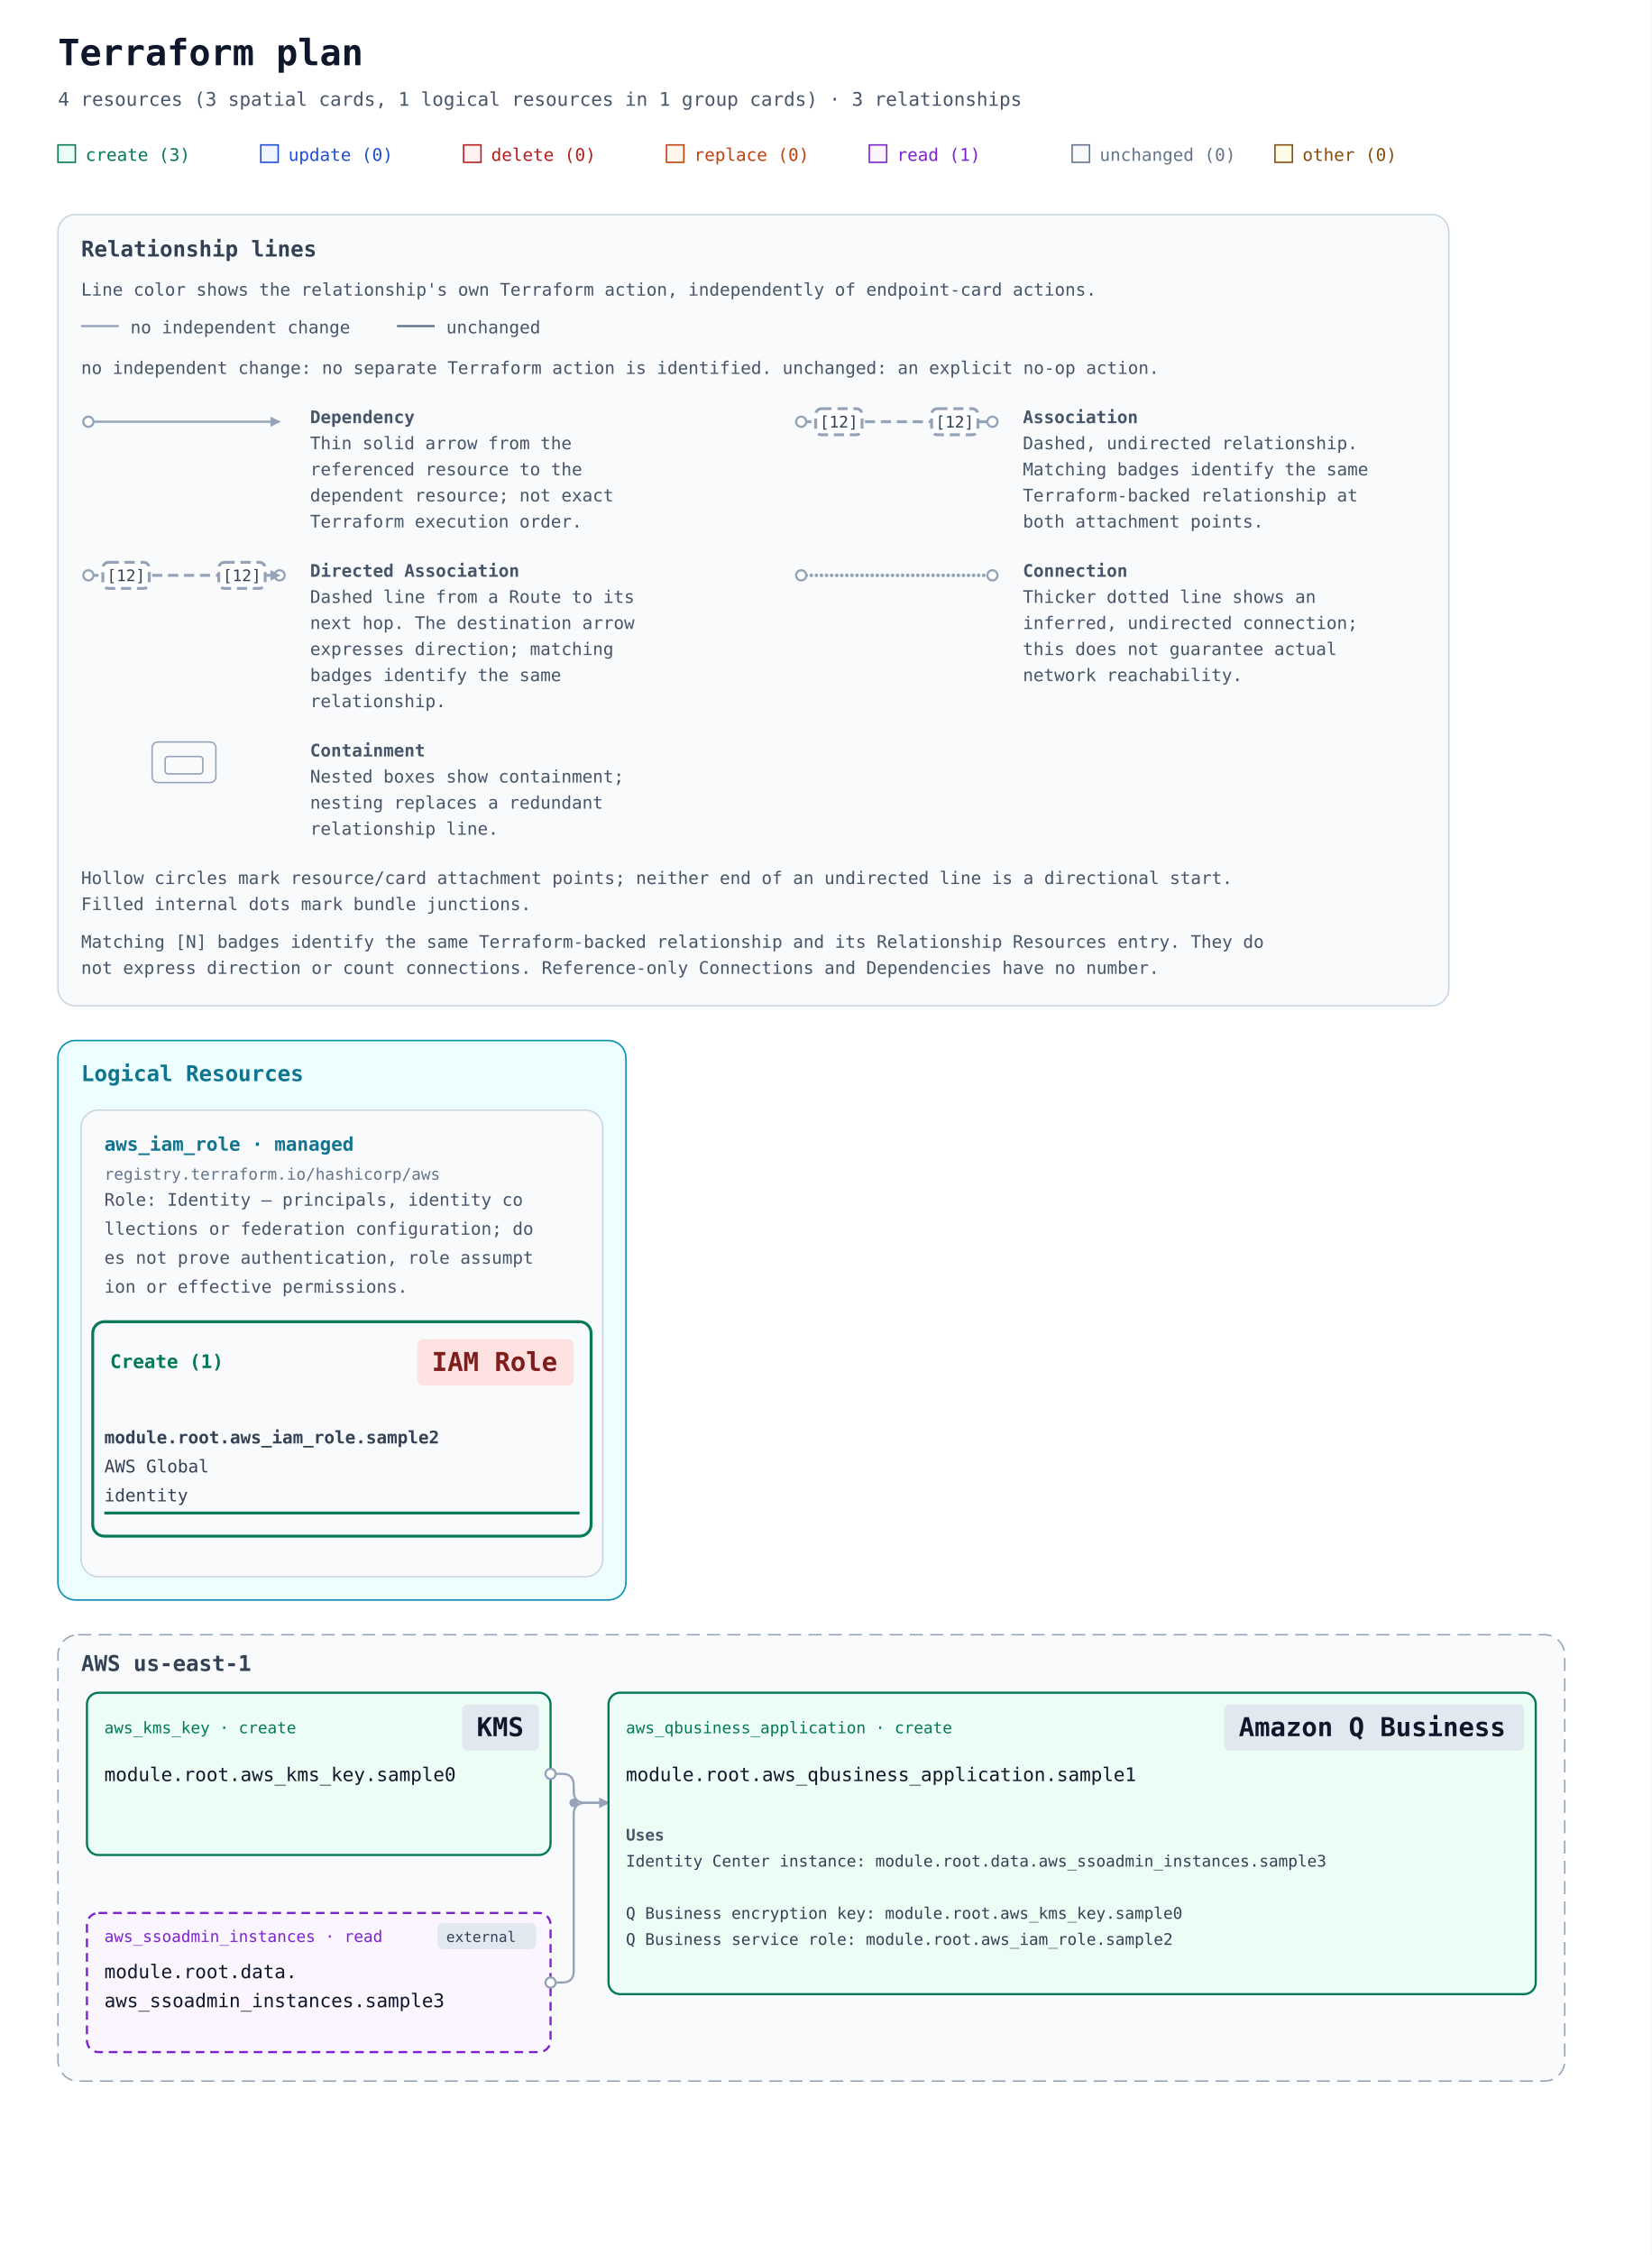
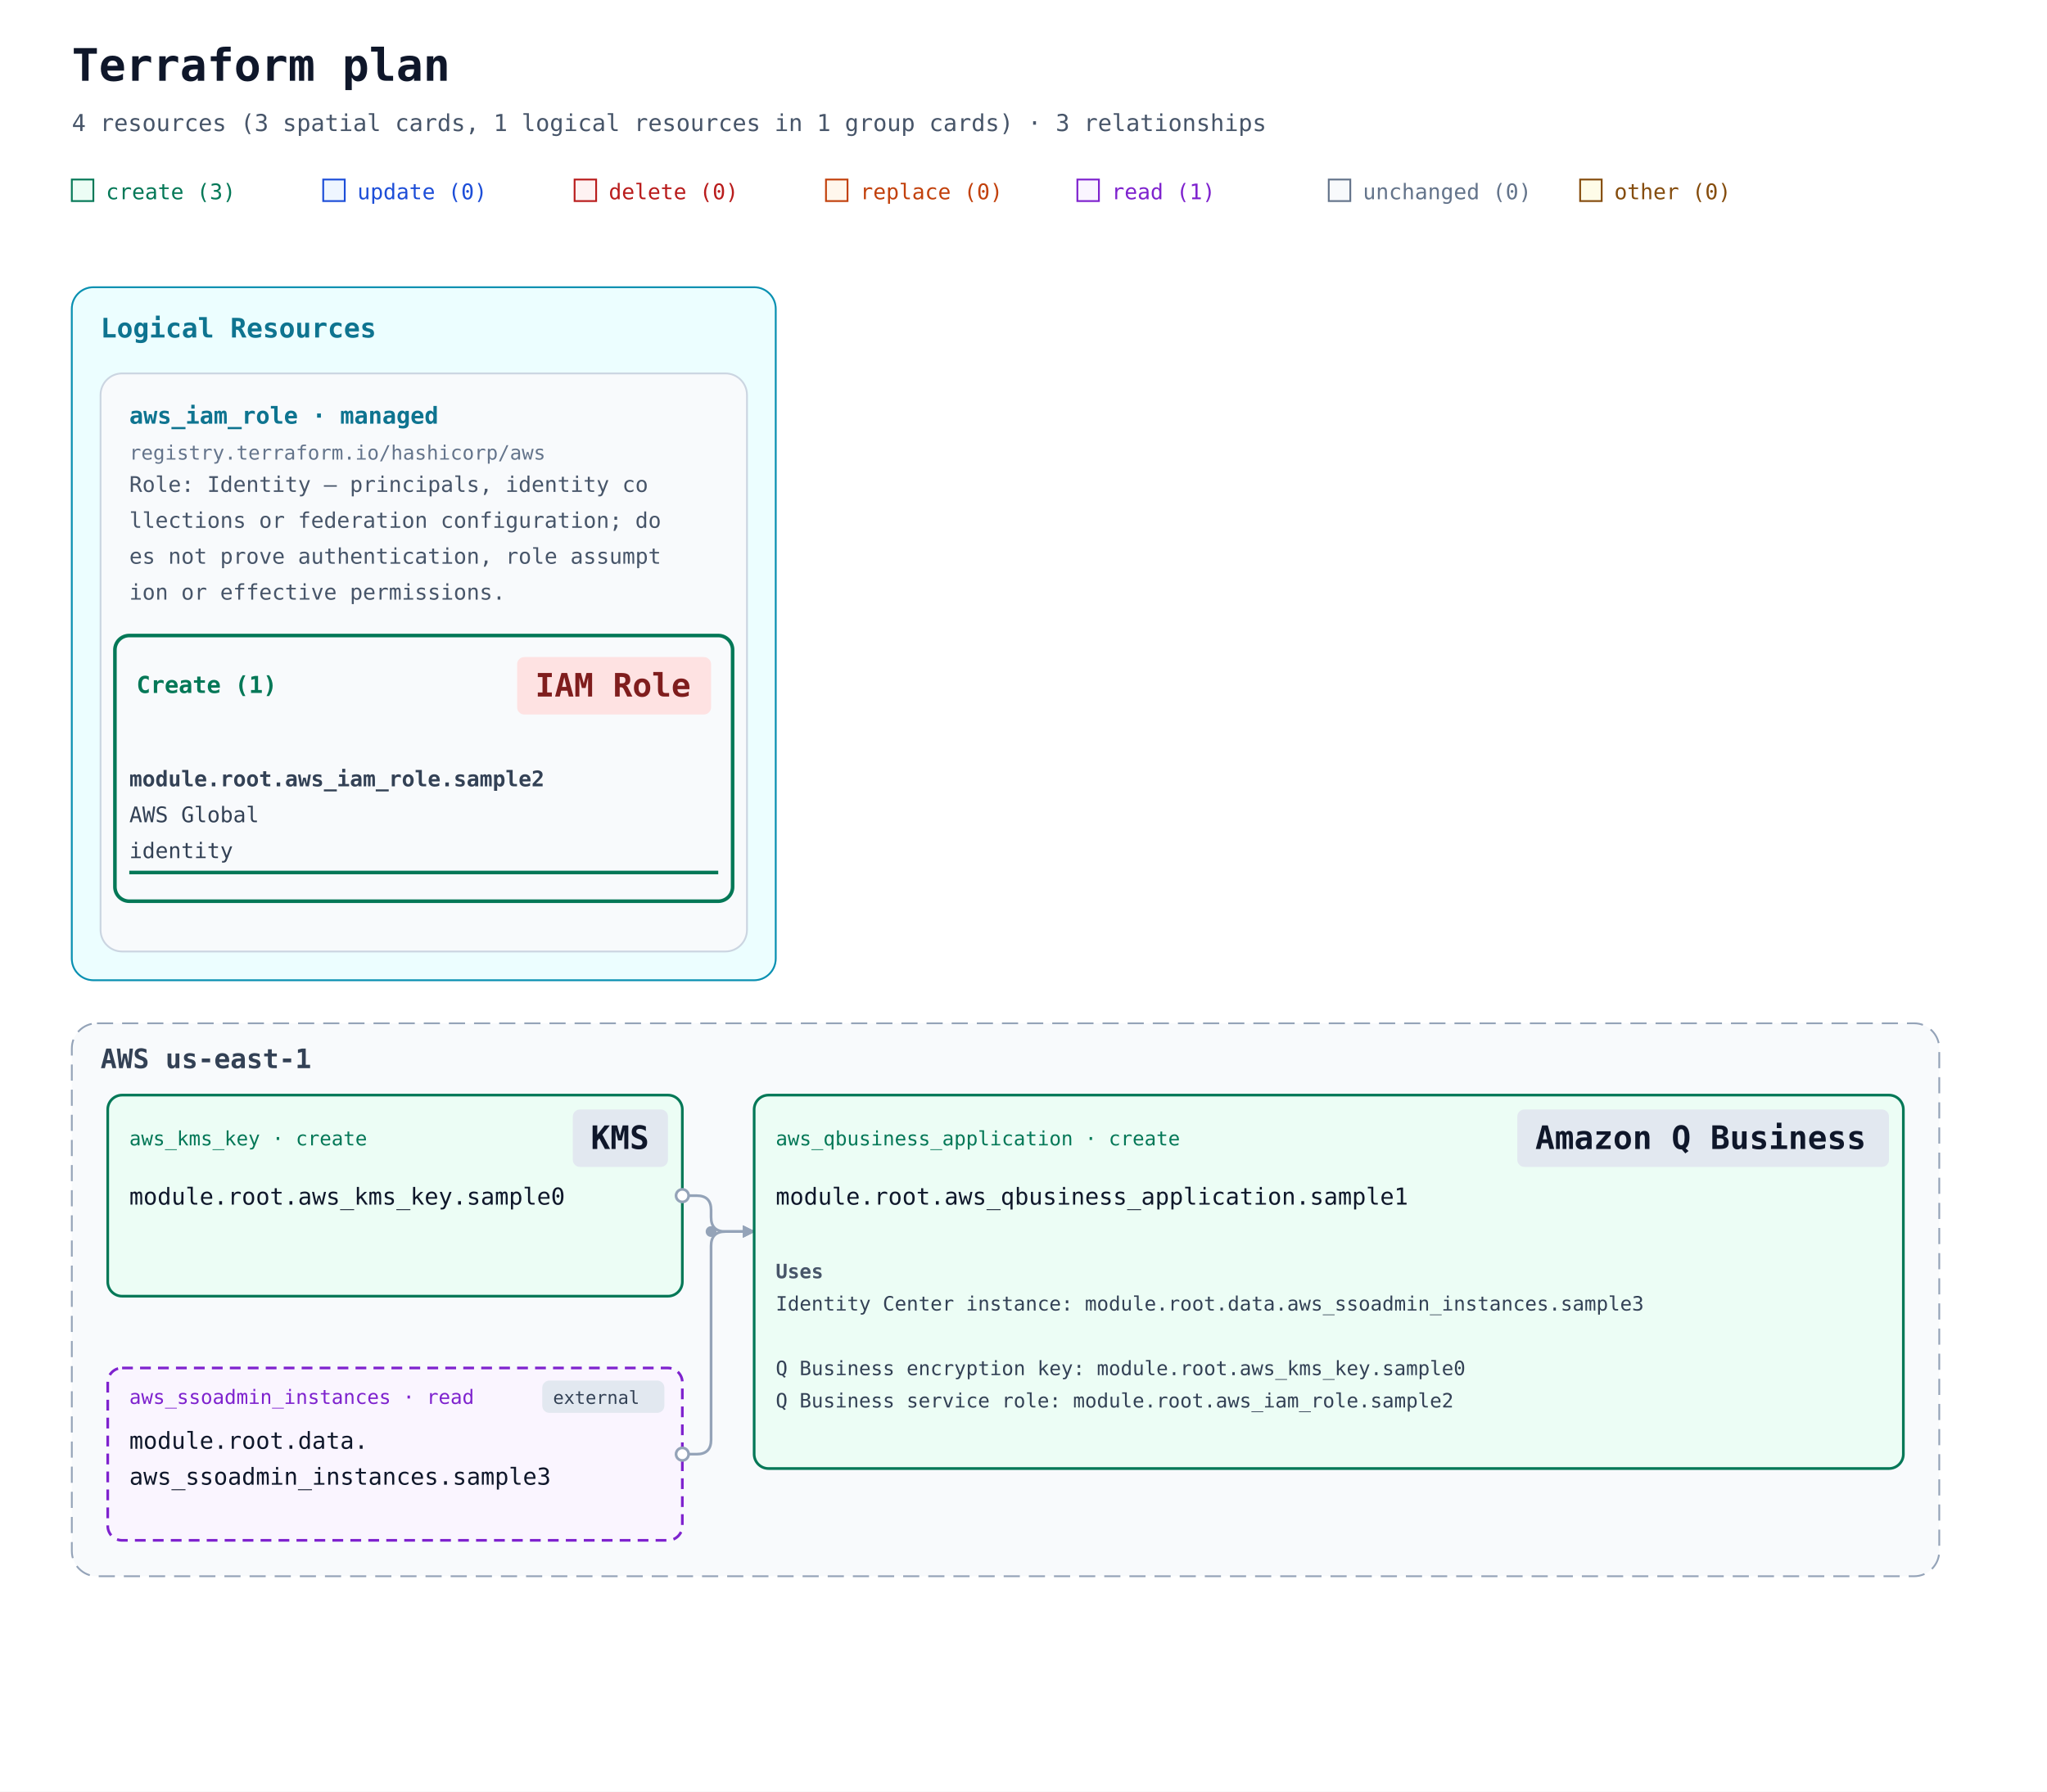
- <svg xmlns="http://www.w3.org/2000/svg" width="1140" height="1556" viewBox="0 0 1140 1556" role="img" aria-labelledby="title description">
+ <svg xmlns="http://www.w3.org/2000/svg" width="1140" height="998" viewBox="0 0 1140 998" role="img" aria-labelledby="title description" data-legend-mode="omitted">
  <defs>
    <marker id="arrow" viewBox="0 0 10 10" refX="9" refY="5" markerWidth="7" markerHeight="7" markerUnits="userSpaceOnUse" orient="auto-start-reverse">
      <path d="M 0 0 L 10 5 L 0 10 z" fill="#94a3b8" />
    </marker>
  </defs>
  <rect width="100%" height="100%" fill="#ffffff" />
  <g font-family="ui-monospace, SFMono-Regular, Consolas, monospace">
    <text x="40" y="45" font-size="25" font-weight="700" fill="#0f172a">Terraform plan</text>
    <text x="40" y="73" font-size="13" fill="#475569">4 resources (3 spatial cards, 1 logical resources in 1 group cards) · 3 relationships</text>
    <rect x="40" y="100" width="12" height="12" fill="#ecfdf5" stroke="#047857" />
    <text x="59" y="111" font-size="12" fill="#047857">create (3)</text>
    <rect x="180" y="100" width="12" height="12" fill="#eff6ff" stroke="#1d4ed8" />
    <text x="199" y="111" font-size="12" fill="#1d4ed8">update (0)</text>
    <rect x="320" y="100" width="12" height="12" fill="#fef2f2" stroke="#b91c1c" />
    <text x="339" y="111" font-size="12" fill="#b91c1c">delete (0)</text>
    <rect x="460" y="100" width="12" height="12" fill="#fff7ed" stroke="#c2410c" />
    <text x="479" y="111" font-size="12" fill="#c2410c">replace (0)</text>
    <rect x="600" y="100" width="12" height="12" fill="#faf5ff" stroke="#7e22ce" />
    <text x="619" y="111" font-size="12" fill="#7e22ce">read (1)</text>
    <rect x="740" y="100" width="12" height="12" fill="#f8fafc" stroke="#64748b" />
    <text x="759" y="111" font-size="12" fill="#64748b">unchanged (0)</text>
    <rect x="880" y="100" width="12" height="12" fill="#fefce8" stroke="#854d0e" />
    <text x="899" y="111" font-size="12" fill="#854d0e">other (0)</text>
-     <g id="relationship-legend" font-size="12" fill="#475569" transform="translate(40 148)">
-       <rect width="960" height="546" rx="12" fill="#f8fafc" stroke="#cbd5e1" />
-       <text x="16" y="29" font-size="15" font-weight="700" fill="#334155">Relationship lines</text>
-       <text x="16" y="56">Line color shows the relationship's own Terraform action, independently of endpoint-card actions.</text>
-       <path data-legend-action="none" d="M 16 77 H 42" fill="none" stroke="#94a3b8" stroke-width="1.5" />
-       <text x="50" y="82">no independent change</text>
-       <path data-legend-action="unchanged" d="M 234 77 H 260" fill="none" stroke="#64748b" stroke-width="1.5" />
-       <text x="268" y="82">unchanged</text>
-       <text x="16" y="110">no independent change: no separate Terraform action is identified. unchanged: an explicit no-op action.</text>
-       <g data-legend-entry="dependency" transform="translate(0 132)">
-         <g data-legend-sample="dependency">
-           <path data-legend-kind="dependency" data-directionality="directed" d="M 21 11 H 153" fill="none" stroke="#94a3b8" stroke-width="1.5" marker-end="url(#arrow)" />
-           <circle data-legend-endpoint="source" cx="21" cy="11" r="3.5" fill="#ffffff" stroke="#94a3b8" stroke-width="1.5" />
-         </g>
-         <text x="174" y="12" font-weight="700">Dependency</text>
-         <text x="174" y="30">Thin solid arrow from the</text>
-         <text x="174" y="48">referenced resource to the</text>
-         <text x="174" y="66">dependent resource; not exact</text>
-         <text x="174" y="84">Terraform execution order.</text>
-       </g>
-       <g data-legend-entry="association" transform="translate(492 132)">
-         <g data-legend-sample="association">
-           <path data-legend-kind="association" data-directionality="undirected" d="M 21 11 H 153" fill="none" stroke="#94a3b8" stroke-width="2" stroke-dasharray="7 4" />
-           <circle data-legend-endpoint="source" cx="21" cy="11" r="3.5" fill="#ffffff" stroke="#94a3b8" stroke-width="1.5" />
-           <circle data-legend-endpoint="target" cx="153" cy="11" r="3.5" fill="#ffffff" stroke="#94a3b8" stroke-width="1.5" />
-           <g data-legend-badge="source">
-             <rect x="31" y="2" width="32" height="18" rx="4" fill="#ffffff" stroke="#94a3b8" stroke-width="2" stroke-dasharray="7 4" />
-             <text x="47" y="15" text-anchor="middle" font-size="11" fill="#334155">[12]</text>
-           </g>
-           <g data-legend-badge="target">
-             <rect x="111" y="2" width="32" height="18" rx="4" fill="#ffffff" stroke="#94a3b8" stroke-width="2" stroke-dasharray="7 4" />
-             <text x="127" y="15" text-anchor="middle" font-size="11" fill="#334155">[12]</text>
-           </g>
-         </g>
-         <text x="174" y="12" font-weight="700">Association</text>
-         <text x="174" y="30">Dashed, undirected relationship.</text>
-         <text x="174" y="48">Matching badges identify the same</text>
-         <text x="174" y="66">Terraform-backed relationship at</text>
-         <text x="174" y="84">both attachment points.</text>
-       </g>
-       <g data-legend-entry="directed-association" transform="translate(0 238)">
-         <g data-legend-sample="directed-association">
-           <path data-legend-kind="directed-association" data-directionality="directed" d="M 21 11 H 153" fill="none" stroke="#94a3b8" stroke-width="2" stroke-dasharray="7 4" marker-end="url(#arrow)" />
-           <circle data-legend-endpoint="source" cx="21" cy="11" r="3.5" fill="#ffffff" stroke="#94a3b8" stroke-width="1.5" />
-           <circle data-legend-endpoint="target" cx="153" cy="11" r="3.5" fill="#ffffff" stroke="#94a3b8" stroke-width="1.5" />
-           <path data-legend-arrow="true" d="M 146.7 7.5 L 153.7 11 L 146.7 14.5 Z" fill="#94a3b8" />
-           <g data-legend-badge="source">
-             <rect x="31" y="2" width="32" height="18" rx="4" fill="#ffffff" stroke="#94a3b8" stroke-width="2" stroke-dasharray="7 4" />
-             <text x="47" y="15" text-anchor="middle" font-size="11" fill="#334155">[12]</text>
-           </g>
-           <g data-legend-badge="target">
-             <rect x="111" y="2" width="32" height="18" rx="4" fill="#ffffff" stroke="#94a3b8" stroke-width="2" stroke-dasharray="7 4" />
-             <text x="127" y="15" text-anchor="middle" font-size="11" fill="#334155">[12]</text>
-           </g>
-         </g>
-         <text x="174" y="12" font-weight="700">Directed Association</text>
-         <text x="174" y="30">Dashed line from a Route to its</text>
-         <text x="174" y="48">next hop. The destination arrow</text>
-         <text x="174" y="66">expresses direction; matching</text>
-         <text x="174" y="84">badges identify the same</text>
-         <text x="174" y="102">relationship.</text>
-       </g>
-       <g data-legend-entry="connection" transform="translate(492 238)">
-         <g data-legend-sample="connection">
-           <path data-legend-kind="connection" data-directionality="undirected" d="M 21 11 H 153" fill="none" stroke="#94a3b8" stroke-width="2.5" stroke-dasharray="0 3.5" stroke-linecap="round" />
-           <circle data-legend-endpoint="source" cx="21" cy="11" r="3.5" fill="#ffffff" stroke="#94a3b8" stroke-width="1.5" />
-           <circle data-legend-endpoint="target" cx="153" cy="11" r="3.5" fill="#ffffff" stroke="#94a3b8" stroke-width="1.5" />
-         </g>
-         <text x="174" y="12" font-weight="700">Connection</text>
-         <text x="174" y="30">Thicker dotted line shows an</text>
-         <text x="174" y="48">inferred, undirected connection;</text>
-         <text x="174" y="66">this does not guarantee actual</text>
-         <text x="174" y="84">network reachability.</text>
-       </g>
-       <g data-legend-entry="containment" transform="translate(0 362)">
-         <g data-legend-sample="containment">
-           <g data-legend-kind="containment" fill="none" stroke="#94a3b8">
-             <rect x="65" y="2" width="44" height="28" rx="4" />
-             <rect x="74" y="12" width="26" height="12" rx="2" />
-           </g>
-         </g>
-         <text x="174" y="12" font-weight="700">Containment</text>
-         <text x="174" y="30">Nested boxes show containment;</text>
-         <text x="174" y="48">nesting replaces a redundant</text>
-         <text x="174" y="66">relationship line.</text>
-       </g>
-       <text x="16" y="462">Hollow circles mark resource/card attachment points; neither end of an undirected line is a directional start.</text>
-       <text x="16" y="480">Filled internal dots mark bundle junctions.</text>
-       <text x="16" y="506">Matching [N] badges identify the same Terraform-backed relationship and its Relationship Resources entry. They do</text>
-       <text x="16" y="524">not express direction or count connections. Reference-only Connections and Dependencies have no number.</text>
-     </g>
-     <g transform="translate(0 558)">
-       <g data-annotation-area="true" data-packing-width="1140" data-measured-height="410">
-         <g data-annotation-card="true" transform="translate(40 160)">
-           <rect width="392" height="386" rx="12" fill="#f8fafc" stroke="#cbd5e1" />
-           <g data-annotation-section="Logical Resources" data-packing-width="1060">
-             <rect width="392" height="386" rx="12" fill="#ecfeff" stroke="#0891b2" />
-             <text x="16" y="28" font-size="15" font-weight="700" fill="#0e7490">Logical Resources</text>
-             <g data-annotation-card="true" transform="translate(16 48)">
-               <rect width="360" height="322" rx="12" fill="#f8fafc" stroke="#cbd5e1" />
-               <g data-logical-group="true" data-provider-source="registry.terraform.io/hashicorp/aws" data-resource-type="aws_iam_role" data-mode="managed">
-                 <text x="16" y="28" font-size="13" font-weight="700" fill="#0e7490">aws_iam_role · managed</text>
-                 <text x="16" y="48" font-size="11" fill="#64748b">registry.terraform.io/hashicorp/aws</text>
-                 <text data-role-explanation="true" x="16" y="66" font-size="12" fill="#475569" xml:space="preserve">Role: Identity — principals, identity co</text>
-                 <text data-role-explanation="true" x="16" y="86" font-size="12" fill="#475569" xml:space="preserve">llections or federation configuration; do</text>
-                 <text data-role-explanation="true" x="16" y="106" font-size="12" fill="#475569" xml:space="preserve">es not prove authentication, role assumpt</text>
-                 <text data-role-explanation="true" x="16" y="126" font-size="12" fill="#475569" xml:space="preserve">ion or effective permissions.</text>
-                 <g data-action-section="create">
-                   <rect x="8" y="146" width="344" height="148" rx="8" fill="none" stroke="#047857" stroke-width="2" />
-                   <text data-action-heading="true" x="20" y="178" font-size="13" font-weight="700" fill="#047857" xml:space="preserve">Create (1)</text>
-                   <rect data-service-badge="true" data-presentation-padding="10 4" data-service-category="iam" data-service-full-name="AWS Identity and Access Management" data-display-name="IAM Role" x="232" y="158" width="108" height="32" rx="4" fill="#fee2e2" />
-                   <text data-service-name="true" x="242" y="180" font-size="18" font-weight="700" fill="#7f1d1d" xml:space="preserve">IAM Role</text>
-                   <g id="resource-6177735f69616d5f726f6c652e73616d706c6532-current" data-architecture-id="terraform:6177735f69616d5f726f6c652e73616d706c6532-current" data-entity-kind="terraform" data-placement="logical" data-terraform-address="aws_iam_role.sample2" data-qualified-address="module.root.aws_iam_role.sample2" data-mode="managed" transform="translate(0 202)" data-role="identity">
-                     <text x="16" y="28" font-size="12" fill="#334155" xml:space="preserve" font-weight="700">module.root.aws_iam_role.sample2</text>
-                     <text x="16" y="48" font-size="12" fill="#334155" xml:space="preserve">AWS Global</text>
-                     <text x="16" y="68" font-size="12" fill="#334155" xml:space="preserve">identity</text>
-                     <line data-resource-underline="true" x1="16" y1="76" x2="344" y2="76" stroke="#047857" stroke-width="2" />
-                   </g>
+     <g data-annotation-area="true" data-packing-width="1140" data-measured-height="410">
+       <g data-annotation-card="true" transform="translate(40 160)">
+         <rect width="392" height="386" rx="12" fill="#f8fafc" stroke="#cbd5e1" />
+         <g data-annotation-section="Logical Resources" data-packing-width="1060">
+           <rect width="392" height="386" rx="12" fill="#ecfeff" stroke="#0891b2" />
+           <text x="16" y="28" font-size="15" font-weight="700" fill="#0e7490">Logical Resources</text>
+           <g data-annotation-card="true" transform="translate(16 48)">
+             <rect width="360" height="322" rx="12" fill="#f8fafc" stroke="#cbd5e1" />
+             <g data-logical-group="true" data-provider-source="registry.terraform.io/hashicorp/aws" data-resource-type="aws_iam_role" data-mode="managed">
+               <text x="16" y="28" font-size="13" font-weight="700" fill="#0e7490">aws_iam_role · managed</text>
+               <text x="16" y="48" font-size="11" fill="#64748b">registry.terraform.io/hashicorp/aws</text>
+               <text data-role-explanation="true" x="16" y="66" font-size="12" fill="#475569" xml:space="preserve">Role: Identity — principals, identity co</text>
+               <text data-role-explanation="true" x="16" y="86" font-size="12" fill="#475569" xml:space="preserve">llections or federation configuration; do</text>
+               <text data-role-explanation="true" x="16" y="106" font-size="12" fill="#475569" xml:space="preserve">es not prove authentication, role assumpt</text>
+               <text data-role-explanation="true" x="16" y="126" font-size="12" fill="#475569" xml:space="preserve">ion or effective permissions.</text>
+               <g data-action-section="create">
+                 <rect x="8" y="146" width="344" height="148" rx="8" fill="none" stroke="#047857" stroke-width="2" />
+                 <text data-action-heading="true" x="20" y="178" font-size="13" font-weight="700" fill="#047857" xml:space="preserve">Create (1)</text>
+                 <rect data-service-badge="true" data-presentation-padding="10 4" data-service-category="iam" data-service-full-name="AWS Identity and Access Management" data-display-name="IAM Role" x="232" y="158" width="108" height="32" rx="4" fill="#fee2e2" />
+                 <text data-service-name="true" x="242" y="180" font-size="18" font-weight="700" fill="#7f1d1d" xml:space="preserve">IAM Role</text>
+                 <g id="resource-6177735f69616d5f726f6c652e73616d706c6532-current" data-architecture-id="terraform:6177735f69616d5f726f6c652e73616d706c6532-current" data-entity-kind="terraform" data-placement="logical" data-terraform-address="aws_iam_role.sample2" data-qualified-address="module.root.aws_iam_role.sample2" data-mode="managed" transform="translate(0 202)" data-role="identity">
+                   <text x="16" y="28" font-size="12" fill="#334155" xml:space="preserve" font-weight="700">module.root.aws_iam_role.sample2</text>
+                   <text x="16" y="48" font-size="12" fill="#334155" xml:space="preserve">AWS Global</text>
+                   <text x="16" y="68" font-size="12" fill="#334155" xml:space="preserve">identity</text>
+                   <line data-resource-underline="true" x1="16" y1="76" x2="344" y2="76" stroke="#047857" stroke-width="2" />
                </g>
              </g>
            </g>
          </g>
        </g>
      </g>
-       <g data-architecture="true" transform="translate(0 410)">
-         <g data-deployment-scope="true" data-scope-provider="AWS" data-region="us-east-1">
-           <rect x="40" y="160" width="1040" height="308" rx="14" fill="#f8fafc" stroke="#94a3b8" stroke-dasharray="9 5" />
-           <text x="56" y="185" font-size="15" font-weight="700" fill="#334155">AWS us-east-1</text>
+     </g>
+     <g data-architecture="true" transform="translate(0 410)">
+       <g data-deployment-scope="true" data-scope-provider="AWS" data-region="us-east-1">
+         <rect x="40" y="160" width="1040" height="308" rx="14" fill="#f8fafc" stroke="#94a3b8" stroke-dasharray="9 5" />
+         <text x="56" y="185" font-size="15" font-weight="700" fill="#334155">AWS us-east-1</text>
+       </g>
+       <g data-edge-kind="dependency" data-source="resource-6177735f69616d5f726f6c652e73616d706c6532-current" data-target="resource-6177735f71627573696e6573735f6170706c69636174696f6e2e73616d706c6531-current" />
+       <path d="M 380 256 L 388 256 Q 396 256 396 264 L 396 268 Q 396 276 404 276 L 420 276 " data-edge-kind="dependency" data-directionality="directed" data-source="resource-6177735f6b6d735f6b65792e73616d706c6530-current" data-target="resource-6177735f71627573696e6573735f6170706c69636174696f6e2e73616d706c6531-current" fill="none" stroke="#94a3b8" stroke-width="1.5" stroke-linejoin="round" marker-end="url(#arrow)" />
+       <path d="M 380 400 L 388 400 Q 396 400 396 392 L 396 284 Q 396 276 404 276 L 420 276 " data-edge-kind="dependency" data-directionality="directed" data-source="resource-646174612e6177735f73736f61646d696e5f696e7374616e6365732e73616d706c6533-current" data-target="resource-6177735f71627573696e6573735f6170706c69636174696f6e2e73616d706c6531-current" fill="none" stroke="#94a3b8" stroke-width="1.5" stroke-linejoin="round" marker-end="url(#arrow)" />
+       <circle data-junction-edges="[[&quot;resource-6177735f6b6d735f6b65792e73616d706c6530-current&quot;,&quot;resource-6177735f71627573696e6573735f6170706c69636174696f6e2e73616d706c6531-current&quot;],[&quot;resource-646174612e6177735f73736f61646d696e5f696e7374616e6365732e73616d706c6533-current&quot;,&quot;resource-6177735f71627573696e6573735f6170706c69636174696f6e2e73616d706c6531-current&quot;]]" cx="396" cy="276" r="3" fill="#94a3b8" />
+       <g id="resource-6177735f6b6d735f6b65792e73616d706c6530-current" data-architecture-id="terraform:6177735f6b6d735f6b65792e73616d706c6530-current" data-qualified-address="module.root.aws_kms_key.sample0" data-terraform-address="aws_kms_key.sample0">
+         <rect x="60" y="200" width="320" height="112" rx="8" fill="#ecfdf5" stroke="#047857" stroke-width="1.5" data-mode="managed" />
+         <text data-resource-type-heading="true" x="72" y="228" font-size="11" fill="#047857" xml:space="preserve">aws_kms_key · create</text>
+         <rect data-service-badge="true" data-presentation-padding="10 4" data-service-category="neutral" data-service-full-name="AWS Key Management Service" data-display-name="KMS" x="319" y="208" width="53" height="32" rx="4" fill="#e2e8f0" />
+         <text data-service-name="true" x="329" y="230" font-size="18" font-weight="700" fill="#0f172a" xml:space="preserve">KMS</text>
+         <text x="72" y="261" font-size="13" fill="#0f172a" xml:space="preserve">module.root.aws_kms_key.sample0</text>
+       </g>
+       <g id="resource-6177735f71627573696e6573735f6170706c69636174696f6e2e73616d706c6531-current" data-architecture-id="terraform:6177735f71627573696e6573735f6170706c69636174696f6e2e73616d706c6531-current" data-qualified-address="module.root.aws_qbusiness_application.sample1" data-terraform-address="aws_qbusiness_application.sample1">
+         <rect x="420" y="200" width="640" height="208" rx="8" fill="#ecfdf5" stroke="#047857" stroke-width="1.5" data-mode="managed" />
+         <text data-resource-type-heading="true" x="432" y="228" font-size="11" fill="#047857" xml:space="preserve">aws_qbusiness_application · create</text>
+         <rect data-service-badge="true" data-presentation-padding="10 4" data-service-category="neutral" data-service-full-name="Amazon Q Business" data-display-name="Amazon Q Business" x="845" y="208" width="207" height="32" rx="4" fill="#e2e8f0" />
+         <text data-service-name="true" x="855" y="230" font-size="18" font-weight="700" fill="#0f172a" xml:space="preserve">Amazon Q Business</text>
+         <text x="432" y="261" font-size="13" fill="#0f172a" xml:space="preserve">module.root.aws_qbusiness_application.sample1</text>
+         <g data-resource-references="true">
+           <text x="432" y="302" font-size="11" font-weight="700" fill="#475569">Uses</text>
+           <a href="#resource-646174612e6177735f73736f61646d696e5f696e7374616e6365732e73616d706c6533-current" data-reference-attribute="identity_center_instance_arn">
+             <text x="432" y="320" font-size="11" fill="#334155" xml:space="preserve">Identity Center instance: module.root.data.aws_ssoadmin_instances.sample3</text>
+           </a>
+           <a href="#resource-6177735f6b6d735f6b65792e73616d706c6530-current" data-reference-attribute="encryption_configuration.kms_key_id">
+             <text x="432" y="356" font-size="11" fill="#334155" xml:space="preserve">Q Business encryption key: module.root.aws_kms_key.sample0</text>
+           </a>
+           <a href="#resource-6177735f69616d5f726f6c652e73616d706c6532-current" data-reference-attribute="iam_service_role_arn">
+             <text x="432" y="374" font-size="11" fill="#334155" xml:space="preserve">Q Business service role: module.root.aws_iam_role.sample2</text>
+           </a>
        </g>
-         <g data-edge-kind="dependency" data-source="resource-6177735f69616d5f726f6c652e73616d706c6532-current" data-target="resource-6177735f71627573696e6573735f6170706c69636174696f6e2e73616d706c6531-current" />
-         <path d="M 380 256 L 388 256 Q 396 256 396 264 L 396 268 Q 396 276 404 276 L 420 276 " data-edge-kind="dependency" data-directionality="directed" data-source="resource-6177735f6b6d735f6b65792e73616d706c6530-current" data-target="resource-6177735f71627573696e6573735f6170706c69636174696f6e2e73616d706c6531-current" fill="none" stroke="#94a3b8" stroke-width="1.5" stroke-linejoin="round" marker-end="url(#arrow)" />
-         <path d="M 380 400 L 388 400 Q 396 400 396 392 L 396 284 Q 396 276 404 276 L 420 276 " data-edge-kind="dependency" data-directionality="directed" data-source="resource-646174612e6177735f73736f61646d696e5f696e7374616e6365732e73616d706c6533-current" data-target="resource-6177735f71627573696e6573735f6170706c69636174696f6e2e73616d706c6531-current" fill="none" stroke="#94a3b8" stroke-width="1.5" stroke-linejoin="round" marker-end="url(#arrow)" />
-         <circle data-junction-edges="[[&quot;resource-6177735f6b6d735f6b65792e73616d706c6530-current&quot;,&quot;resource-6177735f71627573696e6573735f6170706c69636174696f6e2e73616d706c6531-current&quot;],[&quot;resource-646174612e6177735f73736f61646d696e5f696e7374616e6365732e73616d706c6533-current&quot;,&quot;resource-6177735f71627573696e6573735f6170706c69636174696f6e2e73616d706c6531-current&quot;]]" cx="396" cy="276" r="3" fill="#94a3b8" />
-         <g id="resource-6177735f6b6d735f6b65792e73616d706c6530-current" data-architecture-id="terraform:6177735f6b6d735f6b65792e73616d706c6530-current" data-qualified-address="module.root.aws_kms_key.sample0" data-terraform-address="aws_kms_key.sample0">
-           <rect x="60" y="200" width="320" height="112" rx="8" fill="#ecfdf5" stroke="#047857" stroke-width="1.5" data-mode="managed" />
-           <text data-resource-type-heading="true" x="72" y="228" font-size="11" fill="#047857" xml:space="preserve">aws_kms_key · create</text>
-           <rect data-service-badge="true" data-presentation-padding="10 4" data-service-category="neutral" data-service-full-name="AWS Key Management Service" data-display-name="KMS" x="319" y="208" width="53" height="32" rx="4" fill="#e2e8f0" />
-           <text data-service-name="true" x="329" y="230" font-size="18" font-weight="700" fill="#0f172a" xml:space="preserve">KMS</text>
-           <text x="72" y="261" font-size="13" fill="#0f172a" xml:space="preserve">module.root.aws_kms_key.sample0</text>
+       </g>
+       <g id="resource-646174612e6177735f73736f61646d696e5f696e7374616e6365732e73616d706c6533-current" data-architecture-id="terraform:646174612e6177735f73736f61646d696e5f696e7374616e6365732e73616d706c6533-current" data-qualified-address="module.root.data.aws_ssoadmin_instances.sample3" data-terraform-address="data.aws_ssoadmin_instances.sample3">
+         <rect x="60" y="352" width="320" height="96" rx="8" fill="#faf5ff" stroke="#7e22ce" stroke-width="1.5" data-mode="data" stroke-dasharray="6 4" />
+         <g data-external="true">
+           <rect x="302" y="359" width="68" height="18" rx="4" fill="#e2e8f0" />
+           <text x="308" y="372" font-size="10" fill="#334155">external</text>
        </g>
-         <g id="resource-6177735f71627573696e6573735f6170706c69636174696f6e2e73616d706c6531-current" data-architecture-id="terraform:6177735f71627573696e6573735f6170706c69636174696f6e2e73616d706c6531-current" data-qualified-address="module.root.aws_qbusiness_application.sample1" data-terraform-address="aws_qbusiness_application.sample1">
-           <rect x="420" y="200" width="640" height="208" rx="8" fill="#ecfdf5" stroke="#047857" stroke-width="1.5" data-mode="managed" />
-           <text data-resource-type-heading="true" x="432" y="228" font-size="11" fill="#047857" xml:space="preserve">aws_qbusiness_application · create</text>
-           <rect data-service-badge="true" data-presentation-padding="10 4" data-service-category="neutral" data-service-full-name="Amazon Q Business" data-display-name="Amazon Q Business" x="845" y="208" width="207" height="32" rx="4" fill="#e2e8f0" />
-           <text data-service-name="true" x="855" y="230" font-size="18" font-weight="700" fill="#0f172a" xml:space="preserve">Amazon Q Business</text>
-           <text x="432" y="261" font-size="13" fill="#0f172a" xml:space="preserve">module.root.aws_qbusiness_application.sample1</text>
-           <g data-resource-references="true">
-             <text x="432" y="302" font-size="11" font-weight="700" fill="#475569">Uses</text>
-             <a href="#resource-646174612e6177735f73736f61646d696e5f696e7374616e6365732e73616d706c6533-current" data-reference-attribute="identity_center_instance_arn">
-               <text x="432" y="320" font-size="11" fill="#334155" xml:space="preserve">Identity Center instance: module.root.data.aws_ssoadmin_instances.sample3</text>
-             </a>
-             <a href="#resource-6177735f6b6d735f6b65792e73616d706c6530-current" data-reference-attribute="encryption_configuration.kms_key_id">
-               <text x="432" y="356" font-size="11" fill="#334155" xml:space="preserve">Q Business encryption key: module.root.aws_kms_key.sample0</text>
-             </a>
-             <a href="#resource-6177735f69616d5f726f6c652e73616d706c6532-current" data-reference-attribute="iam_service_role_arn">
-               <text x="432" y="374" font-size="11" fill="#334155" xml:space="preserve">Q Business service role: module.root.aws_iam_role.sample2</text>
-             </a>
-           </g>
-         </g>
-         <g id="resource-646174612e6177735f73736f61646d696e5f696e7374616e6365732e73616d706c6533-current" data-architecture-id="terraform:646174612e6177735f73736f61646d696e5f696e7374616e6365732e73616d706c6533-current" data-qualified-address="module.root.data.aws_ssoadmin_instances.sample3" data-terraform-address="data.aws_ssoadmin_instances.sample3">
-           <rect x="60" y="352" width="320" height="96" rx="8" fill="#faf5ff" stroke="#7e22ce" stroke-width="1.5" data-mode="data" stroke-dasharray="6 4" />
-           <g data-external="true">
-             <rect x="302" y="359" width="68" height="18" rx="4" fill="#e2e8f0" />
-             <text x="308" y="372" font-size="10" fill="#334155">external</text>
-           </g>
-           <text data-resource-type-heading="true" x="72" y="372" font-size="11" fill="#7e22ce" xml:space="preserve">aws_ssoadmin_instances · read</text>
-           <text x="72" y="397" font-size="13" fill="#0f172a" xml:space="preserve">module.root.data.</text>
-           <text x="72" y="417" font-size="13" fill="#0f172a" xml:space="preserve">aws_ssoadmin_instances.sample3</text>
-         </g>
-         <g data-endpoints="true" data-source="resource-6177735f6b6d735f6b65792e73616d706c6530-current" data-target="resource-6177735f71627573696e6573735f6170706c69636174696f6e2e73616d706c6531-current" aria-hidden="true">
-           <circle data-endpoint="source" cx="380" cy="256" r="3.5" fill="#ffffff" stroke="#94a3b8" stroke-width="1.5" />
-         </g>
-         <g data-endpoints="true" data-source="resource-646174612e6177735f73736f61646d696e5f696e7374616e6365732e73616d706c6533-current" data-target="resource-6177735f71627573696e6573735f6170706c69636174696f6e2e73616d706c6531-current" aria-hidden="true">
-           <circle data-endpoint="source" cx="380" cy="400" r="3.5" fill="#ffffff" stroke="#94a3b8" stroke-width="1.5" />
-         </g>
+         <text data-resource-type-heading="true" x="72" y="372" font-size="11" fill="#7e22ce" xml:space="preserve">aws_ssoadmin_instances · read</text>
+         <text x="72" y="397" font-size="13" fill="#0f172a" xml:space="preserve">module.root.data.</text>
+         <text x="72" y="417" font-size="13" fill="#0f172a" xml:space="preserve">aws_ssoadmin_instances.sample3</text>
+       </g>
+       <g data-endpoints="true" data-source="resource-6177735f6b6d735f6b65792e73616d706c6530-current" data-target="resource-6177735f71627573696e6573735f6170706c69636174696f6e2e73616d706c6531-current" aria-hidden="true">
+         <circle data-endpoint="source" cx="380" cy="256" r="3.5" fill="#ffffff" stroke="#94a3b8" stroke-width="1.5" />
+       </g>
+       <g data-endpoints="true" data-source="resource-646174612e6177735f73736f61646d696e5f696e7374616e6365732e73616d706c6533-current" data-target="resource-6177735f71627573696e6573735f6170706c69636174696f6e2e73616d706c6531-current" aria-hidden="true">
+         <circle data-endpoint="source" cx="380" cy="400" r="3.5" fill="#ffffff" stroke="#94a3b8" stroke-width="1.5" />
      </g>
    </g>
  </g>
</svg>
